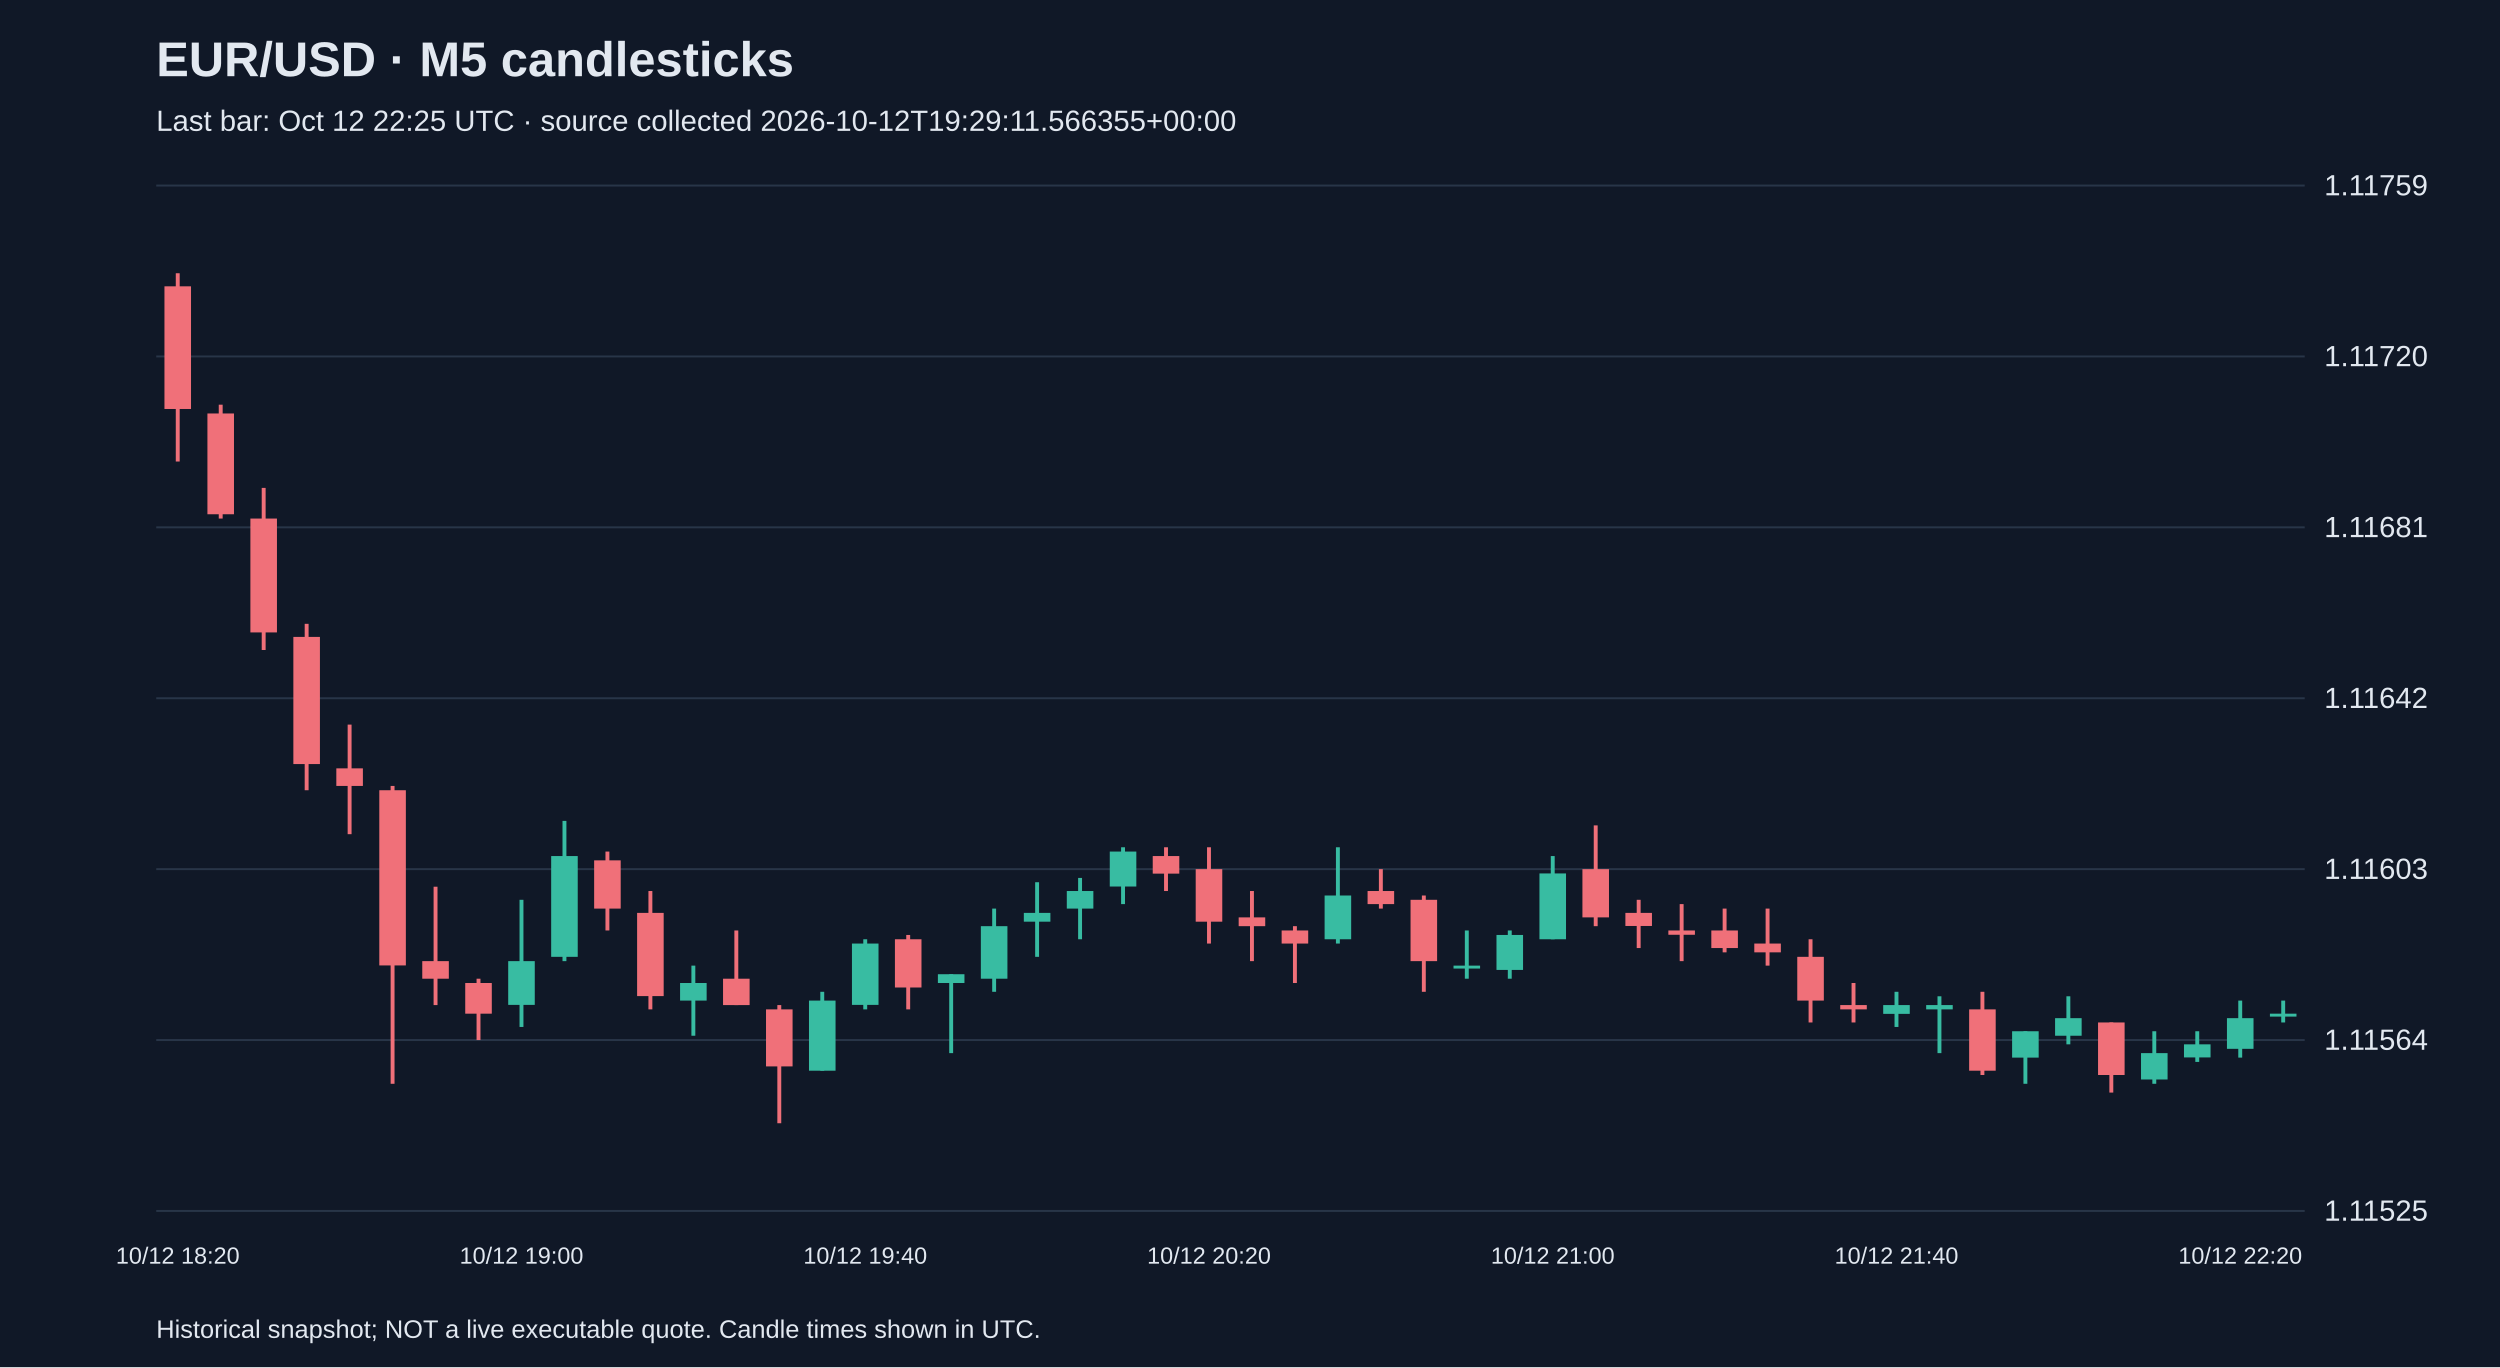
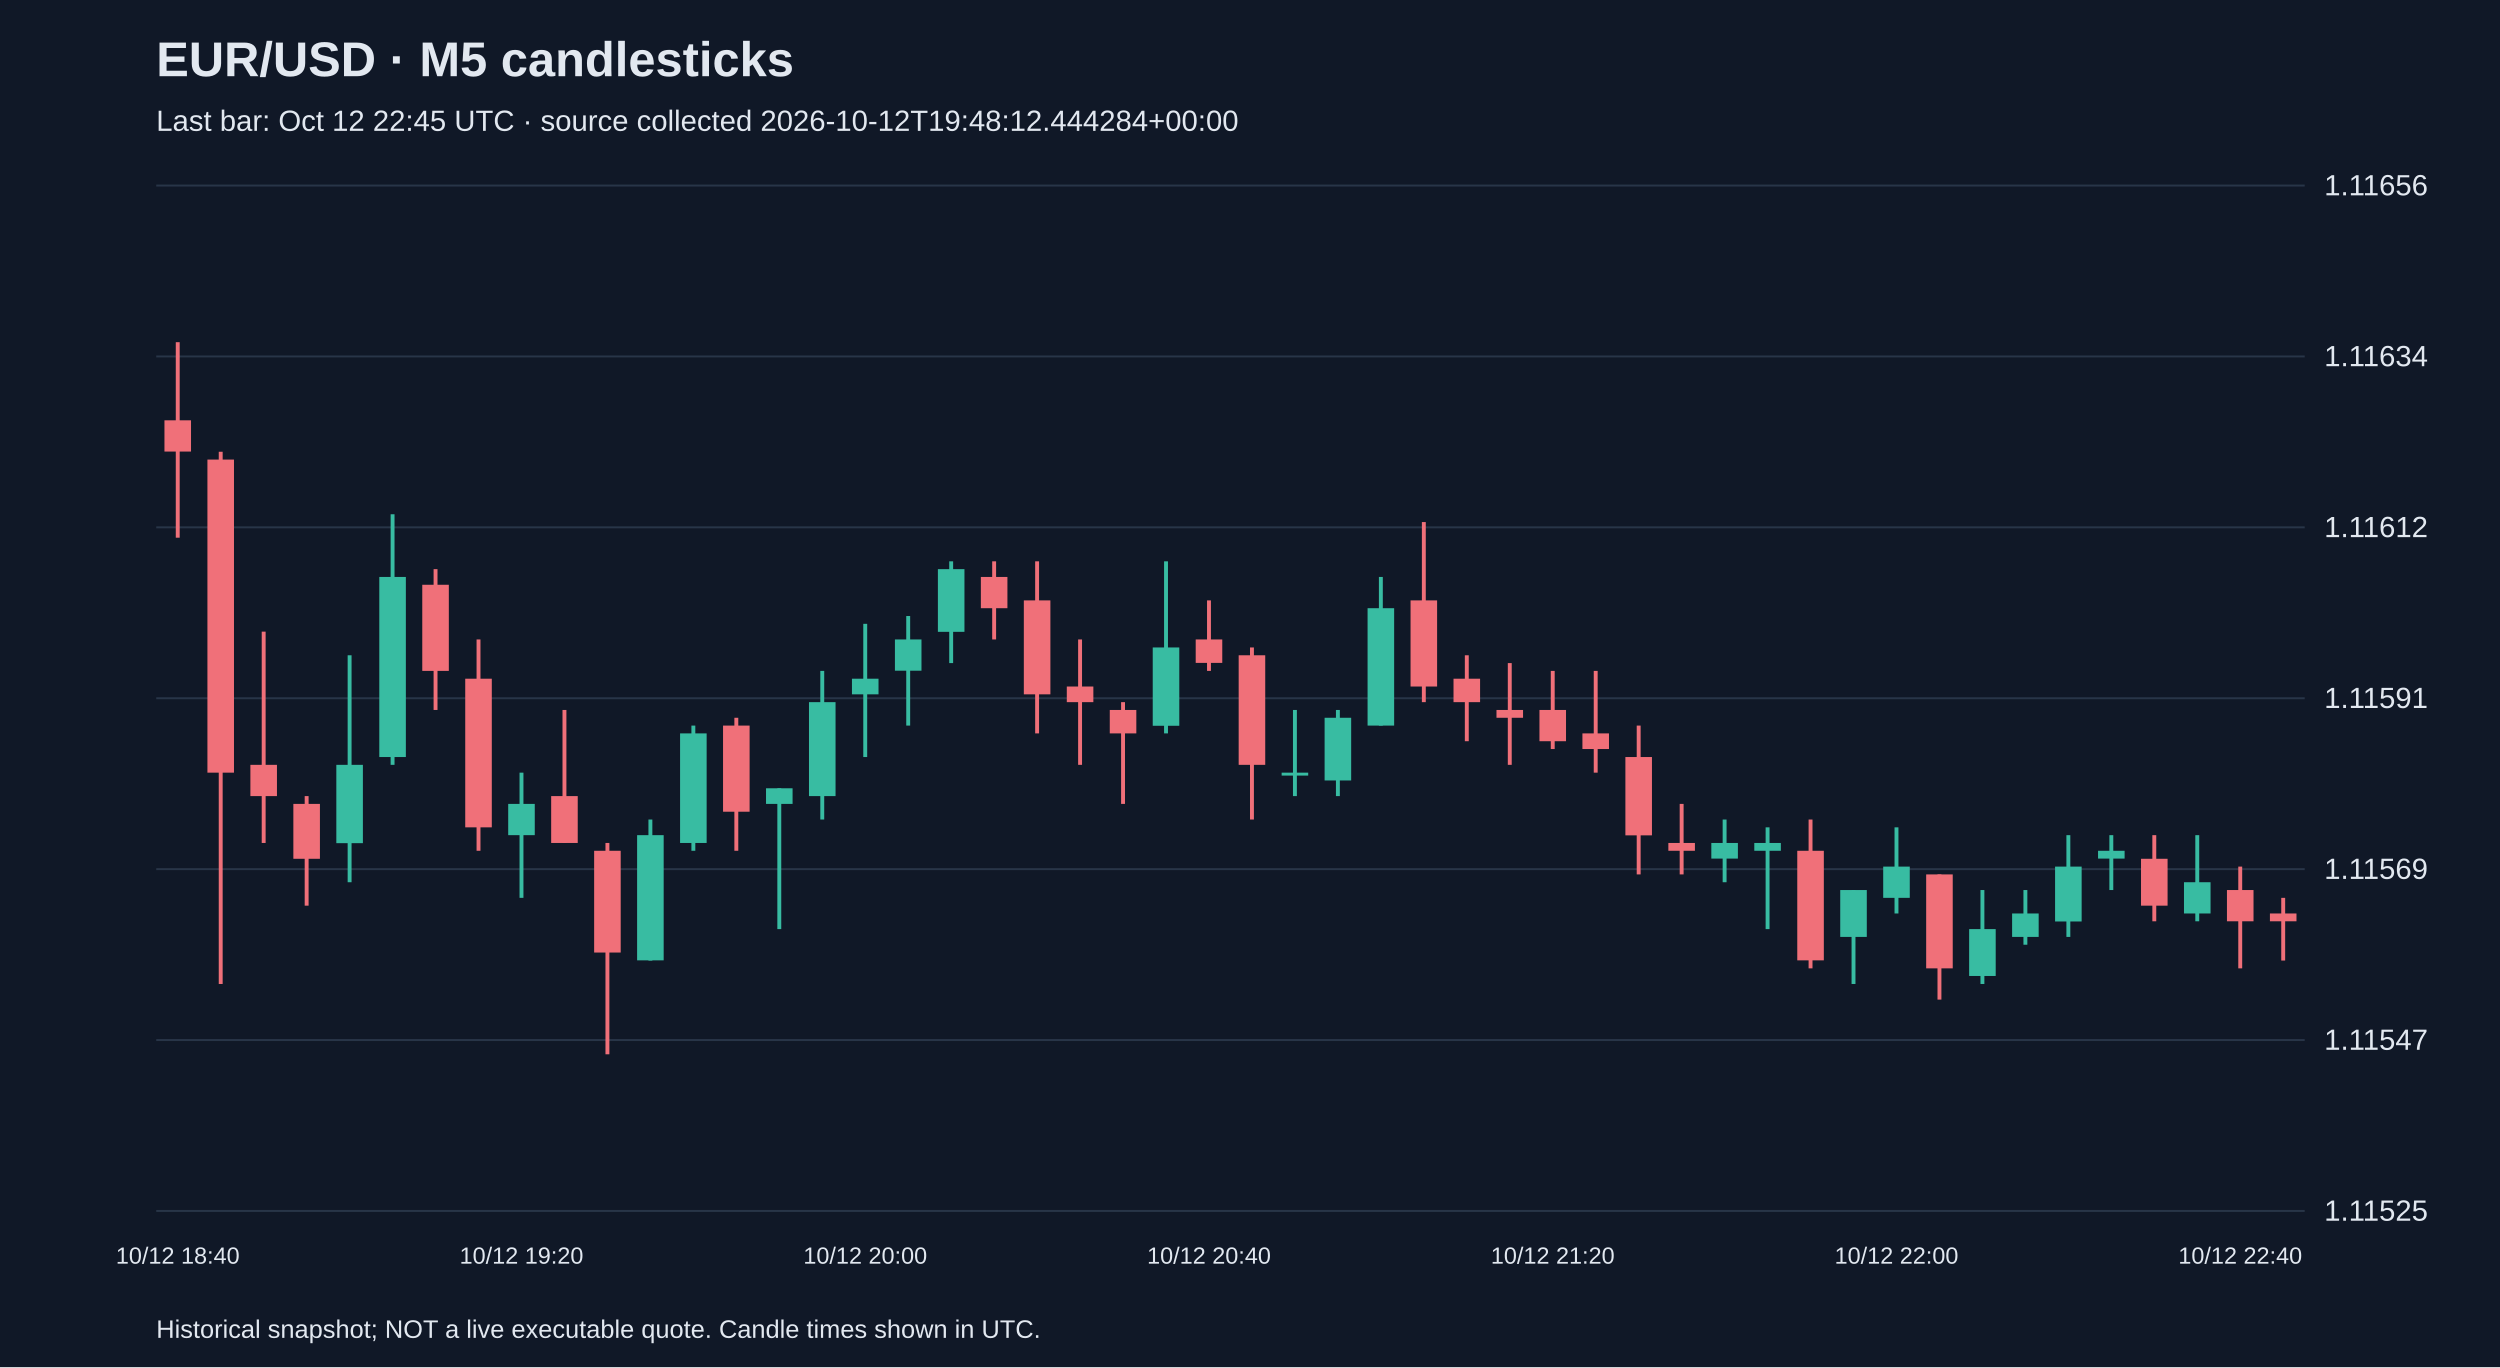
<svg xmlns="http://www.w3.org/2000/svg" viewBox="0 0 1280 700">
  <rect width="100%" height="100%" fill="#101827" />
  <style>text{font-family:Arial,sans-serif;fill:#e2e8f0}</style>
  <text x="80" y="39" font-size="25" font-weight="bold">EUR/USD · M5 candlesticks</text>
-   <text x="80" y="67" font-size="15" fill="#a6b1c5">Last bar: Oct 12 22:25 UTC · source collected 2026-10-12T19:29:11.566355+00:00</text>
+   <text x="80" y="67" font-size="15" fill="#a6b1c5">Last bar: Oct 12 22:45 UTC · source collected 2026-10-12T19:48:12.444284+00:00</text>
  <line x1="80" y1="620.0" x2="1180" y2="620.0" stroke="#283548" />
  <text x="1190" y="625.0" font-size="15">1.11525</text>
  <line x1="80" y1="532.5" x2="1180" y2="532.5" stroke="#283548" />
-   <text x="1190" y="537.5" font-size="15">1.11564</text>
+   <text x="1190" y="537.5" font-size="15">1.11547</text>
  <line x1="80" y1="445.0" x2="1180" y2="445.0" stroke="#283548" />
-   <text x="1190" y="450.0" font-size="15">1.11603</text>
+   <text x="1190" y="450.0" font-size="15">1.11569</text>
  <line x1="80" y1="357.5" x2="1180" y2="357.5" stroke="#283548" />
-   <text x="1190" y="362.5" font-size="15">1.11642</text>
+   <text x="1190" y="362.5" font-size="15">1.11591</text>
  <line x1="80" y1="270.0" x2="1180" y2="270.0" stroke="#283548" />
-   <text x="1190" y="275.0" font-size="15">1.11681</text>
+   <text x="1190" y="275.0" font-size="15">1.11612</text>
  <line x1="80" y1="182.5" x2="1180" y2="182.5" stroke="#283548" />
-   <text x="1190" y="187.5" font-size="15">1.11720</text>
+   <text x="1190" y="187.5" font-size="15">1.11634</text>
  <line x1="80" y1="95.0" x2="1180" y2="95.0" stroke="#283548" />
-   <text x="1190" y="100.0" font-size="15">1.11759</text>
-   <line x1="91.0" y1="139.9" x2="91.0" y2="236.3" stroke="#f07079" stroke-width="2" />
-   <rect x="84.2" y="146.6" width="13.6" height="62.8" fill="#f07079" />
-   <text x="91.0" y="647" text-anchor="middle" font-size="12">10/12 18:20</text>
-   <line x1="113.0" y1="207.2" x2="113.0" y2="265.5" stroke="#f07079" stroke-width="2" />
-   <rect x="106.2" y="211.7" width="13.6" height="51.6" fill="#f07079" />
-   <line x1="135.0" y1="249.8" x2="135.0" y2="332.8" stroke="#f07079" stroke-width="2" />
-   <rect x="128.2" y="265.5" width="13.6" height="58.3" fill="#f07079" />
-   <line x1="157.0" y1="319.4" x2="157.0" y2="404.6" stroke="#f07079" stroke-width="2" />
-   <rect x="150.2" y="326.1" width="13.6" height="65.1" fill="#f07079" />
-   <line x1="179.0" y1="371.0" x2="179.0" y2="427.1" stroke="#f07079" stroke-width="2" />
-   <rect x="172.2" y="393.4" width="13.6" height="9.0" fill="#f07079" />
-   <line x1="201.0" y1="402.4" x2="201.0" y2="554.9" stroke="#f07079" stroke-width="2" />
-   <rect x="194.2" y="404.6" width="13.6" height="89.7" fill="#f07079" />
-   <line x1="223.0" y1="454.0" x2="223.0" y2="514.6" stroke="#f07079" stroke-width="2" />
-   <rect x="216.2" y="492.1" width="13.6" height="9.0" fill="#f07079" />
-   <line x1="245.0" y1="501.1" x2="245.0" y2="532.5" stroke="#f07079" stroke-width="2" />
-   <rect x="238.2" y="503.3" width="13.6" height="15.7" fill="#f07079" />
-   <line x1="267.0" y1="460.7" x2="267.0" y2="525.8" stroke="#38bca2" stroke-width="2" />
-   <rect x="260.2" y="492.1" width="13.6" height="22.4" fill="#38bca2" />
-   <text x="267.0" y="647" text-anchor="middle" font-size="12">10/12 19:00</text>
-   <line x1="289.0" y1="420.3" x2="289.0" y2="492.1" stroke="#38bca2" stroke-width="2" />
-   <rect x="282.2" y="438.3" width="13.6" height="51.6" fill="#38bca2" />
-   <line x1="311.0" y1="436.0" x2="311.0" y2="476.4" stroke="#f07079" stroke-width="2" />
-   <rect x="304.2" y="440.5" width="13.6" height="24.7" fill="#f07079" />
-   <line x1="333.0" y1="456.2" x2="333.0" y2="516.8" stroke="#f07079" stroke-width="2" />
-   <rect x="326.2" y="467.4" width="13.6" height="42.6" fill="#f07079" />
-   <line x1="355.0" y1="494.4" x2="355.0" y2="530.3" stroke="#38bca2" stroke-width="2" />
-   <rect x="348.2" y="503.3" width="13.6" height="9.0" fill="#38bca2" />
-   <line x1="377.0" y1="476.4" x2="377.0" y2="514.6" stroke="#f07079" stroke-width="2" />
-   <rect x="370.2" y="501.1" width="13.6" height="13.5" fill="#f07079" />
-   <line x1="399.0" y1="514.6" x2="399.0" y2="575.1" stroke="#f07079" stroke-width="2" />
-   <rect x="392.2" y="516.8" width="13.6" height="29.2" fill="#f07079" />
-   <line x1="421.0" y1="507.8" x2="421.0" y2="548.2" stroke="#38bca2" stroke-width="2" />
-   <rect x="414.2" y="512.3" width="13.6" height="35.9" fill="#38bca2" />
-   <line x1="443.0" y1="480.9" x2="443.0" y2="516.8" stroke="#38bca2" stroke-width="2" />
-   <rect x="436.2" y="483.1" width="13.6" height="31.4" fill="#38bca2" />
-   <text x="443.0" y="647" text-anchor="middle" font-size="12">10/12 19:40</text>
-   <line x1="465.0" y1="478.7" x2="465.0" y2="516.8" stroke="#f07079" stroke-width="2" />
-   <rect x="458.2" y="480.9" width="13.6" height="24.7" fill="#f07079" />
-   <line x1="487.0" y1="498.8" x2="487.0" y2="539.2" stroke="#38bca2" stroke-width="2" />
-   <rect x="480.2" y="498.8" width="13.6" height="4.5" fill="#38bca2" />
-   <line x1="509.0" y1="465.2" x2="509.0" y2="507.8" stroke="#38bca2" stroke-width="2" />
-   <rect x="502.2" y="474.2" width="13.6" height="26.9" fill="#38bca2" />
-   <line x1="531.0" y1="451.7" x2="531.0" y2="489.9" stroke="#38bca2" stroke-width="2" />
-   <rect x="524.2" y="467.4" width="13.6" height="4.5" fill="#38bca2" />
-   <line x1="553.0" y1="449.5" x2="553.0" y2="480.9" stroke="#38bca2" stroke-width="2" />
-   <rect x="546.2" y="456.2" width="13.6" height="9.0" fill="#38bca2" />
-   <line x1="575.0" y1="433.8" x2="575.0" y2="462.9" stroke="#38bca2" stroke-width="2" />
-   <rect x="568.2" y="436.0" width="13.6" height="17.9" fill="#38bca2" />
-   <line x1="597.0" y1="433.8" x2="597.0" y2="456.2" stroke="#f07079" stroke-width="2" />
-   <rect x="590.2" y="438.3" width="13.6" height="9.0" fill="#f07079" />
-   <line x1="619.0" y1="433.8" x2="619.0" y2="483.1" stroke="#f07079" stroke-width="2" />
-   <rect x="612.2" y="445.0" width="13.6" height="26.9" fill="#f07079" />
-   <text x="619.0" y="647" text-anchor="middle" font-size="12">10/12 20:20</text>
-   <line x1="641.0" y1="456.2" x2="641.0" y2="492.1" stroke="#f07079" stroke-width="2" />
-   <rect x="634.2" y="469.7" width="13.6" height="4.5" fill="#f07079" />
-   <line x1="663.0" y1="474.2" x2="663.0" y2="503.3" stroke="#f07079" stroke-width="2" />
-   <rect x="656.2" y="476.4" width="13.6" height="6.7" fill="#f07079" />
-   <line x1="685.0" y1="433.8" x2="685.0" y2="483.1" stroke="#38bca2" stroke-width="2" />
-   <rect x="678.2" y="458.5" width="13.6" height="22.4" fill="#38bca2" />
-   <line x1="707.0" y1="445.0" x2="707.0" y2="465.2" stroke="#f07079" stroke-width="2" />
-   <rect x="700.2" y="456.2" width="13.6" height="6.7" fill="#f07079" />
-   <line x1="729.0" y1="458.5" x2="729.0" y2="507.8" stroke="#f07079" stroke-width="2" />
-   <rect x="722.2" y="460.7" width="13.6" height="31.4" fill="#f07079" />
-   <line x1="751.0" y1="476.4" x2="751.0" y2="501.1" stroke="#38bca2" stroke-width="2" />
-   <rect x="744.2" y="494.4" width="13.6" height="1.5" fill="#38bca2" />
-   <line x1="773.0" y1="476.4" x2="773.0" y2="501.1" stroke="#38bca2" stroke-width="2" />
-   <rect x="766.2" y="478.7" width="13.6" height="17.9" fill="#38bca2" />
-   <line x1="795.0" y1="438.3" x2="795.0" y2="480.9" stroke="#38bca2" stroke-width="2" />
-   <rect x="788.2" y="447.2" width="13.6" height="33.7" fill="#38bca2" />
-   <text x="795.0" y="647" text-anchor="middle" font-size="12">10/12 21:00</text>
-   <line x1="817.0" y1="422.6" x2="817.0" y2="474.2" stroke="#f07079" stroke-width="2" />
-   <rect x="810.2" y="445.0" width="13.6" height="24.7" fill="#f07079" />
-   <line x1="839.0" y1="460.7" x2="839.0" y2="485.4" stroke="#f07079" stroke-width="2" />
-   <rect x="832.2" y="467.4" width="13.6" height="6.7" fill="#f07079" />
-   <line x1="861.0" y1="462.9" x2="861.0" y2="492.1" stroke="#f07079" stroke-width="2" />
-   <rect x="854.2" y="476.4" width="13.6" height="2.2" fill="#f07079" />
-   <line x1="883.0" y1="465.2" x2="883.0" y2="487.6" stroke="#f07079" stroke-width="2" />
-   <rect x="876.2" y="476.4" width="13.6" height="9.0" fill="#f07079" />
-   <line x1="905.0" y1="465.2" x2="905.0" y2="494.4" stroke="#f07079" stroke-width="2" />
-   <rect x="898.2" y="483.1" width="13.6" height="4.5" fill="#f07079" />
-   <line x1="927.0" y1="480.9" x2="927.0" y2="523.5" stroke="#f07079" stroke-width="2" />
-   <rect x="920.2" y="489.9" width="13.6" height="22.4" fill="#f07079" />
-   <line x1="949.0" y1="503.3" x2="949.0" y2="523.5" stroke="#f07079" stroke-width="2" />
-   <rect x="942.2" y="514.6" width="13.6" height="2.2" fill="#f07079" />
-   <line x1="971.0" y1="507.8" x2="971.0" y2="525.8" stroke="#38bca2" stroke-width="2" />
-   <rect x="964.2" y="514.6" width="13.6" height="4.5" fill="#38bca2" />
-   <text x="971.0" y="647" text-anchor="middle" font-size="12">10/12 21:40</text>
-   <line x1="993.0" y1="510.1" x2="993.0" y2="539.2" stroke="#38bca2" stroke-width="2" />
-   <rect x="986.2" y="514.6" width="13.6" height="2.2" fill="#38bca2" />
-   <line x1="1015.0" y1="507.8" x2="1015.0" y2="550.4" stroke="#f07079" stroke-width="2" />
-   <rect x="1008.2" y="516.8" width="13.6" height="31.4" fill="#f07079" />
-   <line x1="1037.0" y1="528.0" x2="1037.0" y2="554.9" stroke="#38bca2" stroke-width="2" />
-   <rect x="1030.2" y="528.0" width="13.6" height="13.5" fill="#38bca2" />
-   <line x1="1059.0" y1="510.1" x2="1059.0" y2="534.7" stroke="#38bca2" stroke-width="2" />
-   <rect x="1052.2" y="521.3" width="13.6" height="9.0" fill="#38bca2" />
-   <line x1="1081.0" y1="523.5" x2="1081.0" y2="559.4" stroke="#f07079" stroke-width="2" />
-   <rect x="1074.2" y="523.5" width="13.6" height="26.9" fill="#f07079" />
-   <line x1="1103.0" y1="528.0" x2="1103.0" y2="554.9" stroke="#38bca2" stroke-width="2" />
-   <rect x="1096.2" y="539.2" width="13.6" height="13.5" fill="#38bca2" />
-   <line x1="1125.0" y1="528.0" x2="1125.0" y2="543.7" stroke="#38bca2" stroke-width="2" />
-   <rect x="1118.2" y="534.7" width="13.6" height="6.7" fill="#38bca2" />
-   <line x1="1147.0" y1="512.3" x2="1147.0" y2="541.5" stroke="#38bca2" stroke-width="2" />
-   <rect x="1140.2" y="521.3" width="13.6" height="15.7" fill="#38bca2" />
-   <text x="1147.0" y="647" text-anchor="middle" font-size="12">10/12 22:20</text>
-   <line x1="1169.0" y1="512.3" x2="1169.0" y2="523.5" stroke="#38bca2" stroke-width="2" />
-   <rect x="1162.2" y="519.0" width="13.6" height="1.5" fill="#38bca2" />
+   <text x="1190" y="100.0" font-size="15">1.11656</text>
+   <line x1="91.0" y1="175.2" x2="91.0" y2="275.3" stroke="#f07079" stroke-width="2" />
+   <rect x="84.2" y="215.2" width="13.6" height="16.0" fill="#f07079" />
+   <text x="91.0" y="647" text-anchor="middle" font-size="12">10/12 18:40</text>
+   <line x1="113.0" y1="231.3" x2="113.0" y2="503.8" stroke="#f07079" stroke-width="2" />
+   <rect x="106.2" y="235.3" width="13.6" height="160.3" fill="#f07079" />
+   <line x1="135.0" y1="323.4" x2="135.0" y2="431.6" stroke="#f07079" stroke-width="2" />
+   <rect x="128.2" y="391.6" width="13.6" height="16.0" fill="#f07079" />
+   <line x1="157.0" y1="407.6" x2="157.0" y2="463.7" stroke="#f07079" stroke-width="2" />
+   <rect x="150.2" y="411.6" width="13.6" height="28.1" fill="#f07079" />
+   <line x1="179.0" y1="335.5" x2="179.0" y2="451.7" stroke="#38bca2" stroke-width="2" />
+   <rect x="172.2" y="391.6" width="13.6" height="40.1" fill="#38bca2" />
+   <line x1="201.0" y1="263.3" x2="201.0" y2="391.6" stroke="#38bca2" stroke-width="2" />
+   <rect x="194.2" y="295.4" width="13.6" height="92.2" fill="#38bca2" />
+   <line x1="223.0" y1="291.4" x2="223.0" y2="363.5" stroke="#f07079" stroke-width="2" />
+   <rect x="216.2" y="299.4" width="13.6" height="44.1" fill="#f07079" />
+   <line x1="245.0" y1="327.4" x2="245.0" y2="435.6" stroke="#f07079" stroke-width="2" />
+   <rect x="238.2" y="347.5" width="13.6" height="76.1" fill="#f07079" />
+   <line x1="267.0" y1="395.6" x2="267.0" y2="459.7" stroke="#38bca2" stroke-width="2" />
+   <rect x="260.2" y="411.6" width="13.6" height="16.0" fill="#38bca2" />
+   <text x="267.0" y="647" text-anchor="middle" font-size="12">10/12 19:20</text>
+   <line x1="289.0" y1="363.5" x2="289.0" y2="431.6" stroke="#f07079" stroke-width="2" />
+   <rect x="282.2" y="407.6" width="13.6" height="24.0" fill="#f07079" />
+   <line x1="311.0" y1="431.6" x2="311.0" y2="539.8" stroke="#f07079" stroke-width="2" />
+   <rect x="304.2" y="435.6" width="13.6" height="52.1" fill="#f07079" />
+   <line x1="333.0" y1="419.6" x2="333.0" y2="491.8" stroke="#38bca2" stroke-width="2" />
+   <rect x="326.2" y="427.6" width="13.6" height="64.1" fill="#38bca2" />
+   <line x1="355.0" y1="371.5" x2="355.0" y2="435.6" stroke="#38bca2" stroke-width="2" />
+   <rect x="348.2" y="375.5" width="13.6" height="56.1" fill="#38bca2" />
+   <line x1="377.0" y1="367.5" x2="377.0" y2="435.6" stroke="#f07079" stroke-width="2" />
+   <rect x="370.2" y="371.5" width="13.6" height="44.1" fill="#f07079" />
+   <line x1="399.0" y1="403.6" x2="399.0" y2="475.7" stroke="#38bca2" stroke-width="2" />
+   <rect x="392.2" y="403.6" width="13.6" height="8.0" fill="#38bca2" />
+   <line x1="421.0" y1="343.5" x2="421.0" y2="419.6" stroke="#38bca2" stroke-width="2" />
+   <rect x="414.2" y="359.5" width="13.6" height="48.1" fill="#38bca2" />
+   <line x1="443.0" y1="319.4" x2="443.0" y2="387.6" stroke="#38bca2" stroke-width="2" />
+   <rect x="436.2" y="347.5" width="13.6" height="8.0" fill="#38bca2" />
+   <text x="443.0" y="647" text-anchor="middle" font-size="12">10/12 20:00</text>
+   <line x1="465.0" y1="315.4" x2="465.0" y2="371.5" stroke="#38bca2" stroke-width="2" />
+   <rect x="458.2" y="327.4" width="13.6" height="16.0" fill="#38bca2" />
+   <line x1="487.0" y1="287.4" x2="487.0" y2="339.5" stroke="#38bca2" stroke-width="2" />
+   <rect x="480.2" y="291.4" width="13.6" height="32.1" fill="#38bca2" />
+   <line x1="509.0" y1="287.4" x2="509.0" y2="327.4" stroke="#f07079" stroke-width="2" />
+   <rect x="502.2" y="295.4" width="13.6" height="16.0" fill="#f07079" />
+   <line x1="531.0" y1="287.4" x2="531.0" y2="375.5" stroke="#f07079" stroke-width="2" />
+   <rect x="524.2" y="307.4" width="13.6" height="48.1" fill="#f07079" />
+   <line x1="553.0" y1="327.4" x2="553.0" y2="391.6" stroke="#f07079" stroke-width="2" />
+   <rect x="546.2" y="351.5" width="13.6" height="8.0" fill="#f07079" />
+   <line x1="575.0" y1="359.5" x2="575.0" y2="411.6" stroke="#f07079" stroke-width="2" />
+   <rect x="568.2" y="363.5" width="13.6" height="12.0" fill="#f07079" />
+   <line x1="597.0" y1="287.4" x2="597.0" y2="375.5" stroke="#38bca2" stroke-width="2" />
+   <rect x="590.2" y="331.5" width="13.6" height="40.1" fill="#38bca2" />
+   <line x1="619.0" y1="307.4" x2="619.0" y2="343.5" stroke="#f07079" stroke-width="2" />
+   <rect x="612.2" y="327.4" width="13.6" height="12.0" fill="#f07079" />
+   <text x="619.0" y="647" text-anchor="middle" font-size="12">10/12 20:40</text>
+   <line x1="641.0" y1="331.5" x2="641.0" y2="419.6" stroke="#f07079" stroke-width="2" />
+   <rect x="634.2" y="335.5" width="13.6" height="56.1" fill="#f07079" />
+   <line x1="663.0" y1="363.5" x2="663.0" y2="407.6" stroke="#38bca2" stroke-width="2" />
+   <rect x="656.2" y="395.6" width="13.6" height="1.5" fill="#38bca2" />
+   <line x1="685.0" y1="363.5" x2="685.0" y2="407.6" stroke="#38bca2" stroke-width="2" />
+   <rect x="678.2" y="367.5" width="13.6" height="32.1" fill="#38bca2" />
+   <line x1="707.0" y1="295.4" x2="707.0" y2="371.5" stroke="#38bca2" stroke-width="2" />
+   <rect x="700.2" y="311.4" width="13.6" height="60.1" fill="#38bca2" />
+   <line x1="729.0" y1="267.3" x2="729.0" y2="359.5" stroke="#f07079" stroke-width="2" />
+   <rect x="722.2" y="307.4" width="13.6" height="44.1" fill="#f07079" />
+   <line x1="751.0" y1="335.5" x2="751.0" y2="379.5" stroke="#f07079" stroke-width="2" />
+   <rect x="744.2" y="347.5" width="13.6" height="12.0" fill="#f07079" />
+   <line x1="773.0" y1="339.5" x2="773.0" y2="391.6" stroke="#f07079" stroke-width="2" />
+   <rect x="766.2" y="363.5" width="13.6" height="4.0" fill="#f07079" />
+   <line x1="795.0" y1="343.5" x2="795.0" y2="383.5" stroke="#f07079" stroke-width="2" />
+   <rect x="788.2" y="363.5" width="13.6" height="16.0" fill="#f07079" />
+   <text x="795.0" y="647" text-anchor="middle" font-size="12">10/12 21:20</text>
+   <line x1="817.0" y1="343.5" x2="817.0" y2="395.6" stroke="#f07079" stroke-width="2" />
+   <rect x="810.2" y="375.5" width="13.6" height="8.0" fill="#f07079" />
+   <line x1="839.0" y1="371.5" x2="839.0" y2="447.7" stroke="#f07079" stroke-width="2" />
+   <rect x="832.2" y="387.6" width="13.6" height="40.1" fill="#f07079" />
+   <line x1="861.0" y1="411.6" x2="861.0" y2="447.7" stroke="#f07079" stroke-width="2" />
+   <rect x="854.2" y="431.6" width="13.6" height="4.0" fill="#f07079" />
+   <line x1="883.0" y1="419.6" x2="883.0" y2="451.7" stroke="#38bca2" stroke-width="2" />
+   <rect x="876.2" y="431.6" width="13.6" height="8.0" fill="#38bca2" />
+   <line x1="905.0" y1="423.6" x2="905.0" y2="475.7" stroke="#38bca2" stroke-width="2" />
+   <rect x="898.2" y="431.6" width="13.6" height="4.0" fill="#38bca2" />
+   <line x1="927.0" y1="419.6" x2="927.0" y2="495.8" stroke="#f07079" stroke-width="2" />
+   <rect x="920.2" y="435.6" width="13.6" height="56.1" fill="#f07079" />
+   <line x1="949.0" y1="455.7" x2="949.0" y2="503.8" stroke="#38bca2" stroke-width="2" />
+   <rect x="942.2" y="455.7" width="13.6" height="24.0" fill="#38bca2" />
+   <line x1="971.0" y1="423.6" x2="971.0" y2="467.7" stroke="#38bca2" stroke-width="2" />
+   <rect x="964.2" y="443.7" width="13.6" height="16.0" fill="#38bca2" />
+   <text x="971.0" y="647" text-anchor="middle" font-size="12">10/12 22:00</text>
+   <line x1="993.0" y1="447.7" x2="993.0" y2="511.8" stroke="#f07079" stroke-width="2" />
+   <rect x="986.2" y="447.7" width="13.6" height="48.1" fill="#f07079" />
+   <line x1="1015.0" y1="455.7" x2="1015.0" y2="503.8" stroke="#38bca2" stroke-width="2" />
+   <rect x="1008.2" y="475.7" width="13.6" height="24.0" fill="#38bca2" />
+   <line x1="1037.0" y1="455.7" x2="1037.0" y2="483.7" stroke="#38bca2" stroke-width="2" />
+   <rect x="1030.2" y="467.7" width="13.6" height="12.0" fill="#38bca2" />
+   <line x1="1059.0" y1="427.6" x2="1059.0" y2="479.7" stroke="#38bca2" stroke-width="2" />
+   <rect x="1052.2" y="443.7" width="13.6" height="28.1" fill="#38bca2" />
+   <line x1="1081.0" y1="427.6" x2="1081.0" y2="455.7" stroke="#38bca2" stroke-width="2" />
+   <rect x="1074.2" y="435.6" width="13.6" height="4.0" fill="#38bca2" />
+   <line x1="1103.0" y1="427.6" x2="1103.0" y2="471.7" stroke="#f07079" stroke-width="2" />
+   <rect x="1096.2" y="439.7" width="13.6" height="24.0" fill="#f07079" />
+   <line x1="1125.0" y1="427.6" x2="1125.0" y2="471.7" stroke="#38bca2" stroke-width="2" />
+   <rect x="1118.2" y="451.7" width="13.6" height="16.0" fill="#38bca2" />
+   <line x1="1147.0" y1="443.7" x2="1147.0" y2="495.8" stroke="#f07079" stroke-width="2" />
+   <rect x="1140.2" y="455.7" width="13.6" height="16.0" fill="#f07079" />
+   <text x="1147.0" y="647" text-anchor="middle" font-size="12">10/12 22:40</text>
+   <line x1="1169.0" y1="459.7" x2="1169.0" y2="491.8" stroke="#f07079" stroke-width="2" />
+   <rect x="1162.2" y="467.7" width="13.6" height="4.0" fill="#f07079" />
  <text x="80" y="685" font-size="13">Historical snapshot; NOT a live executable quote. Candle times shown in UTC.</text>
</svg>
